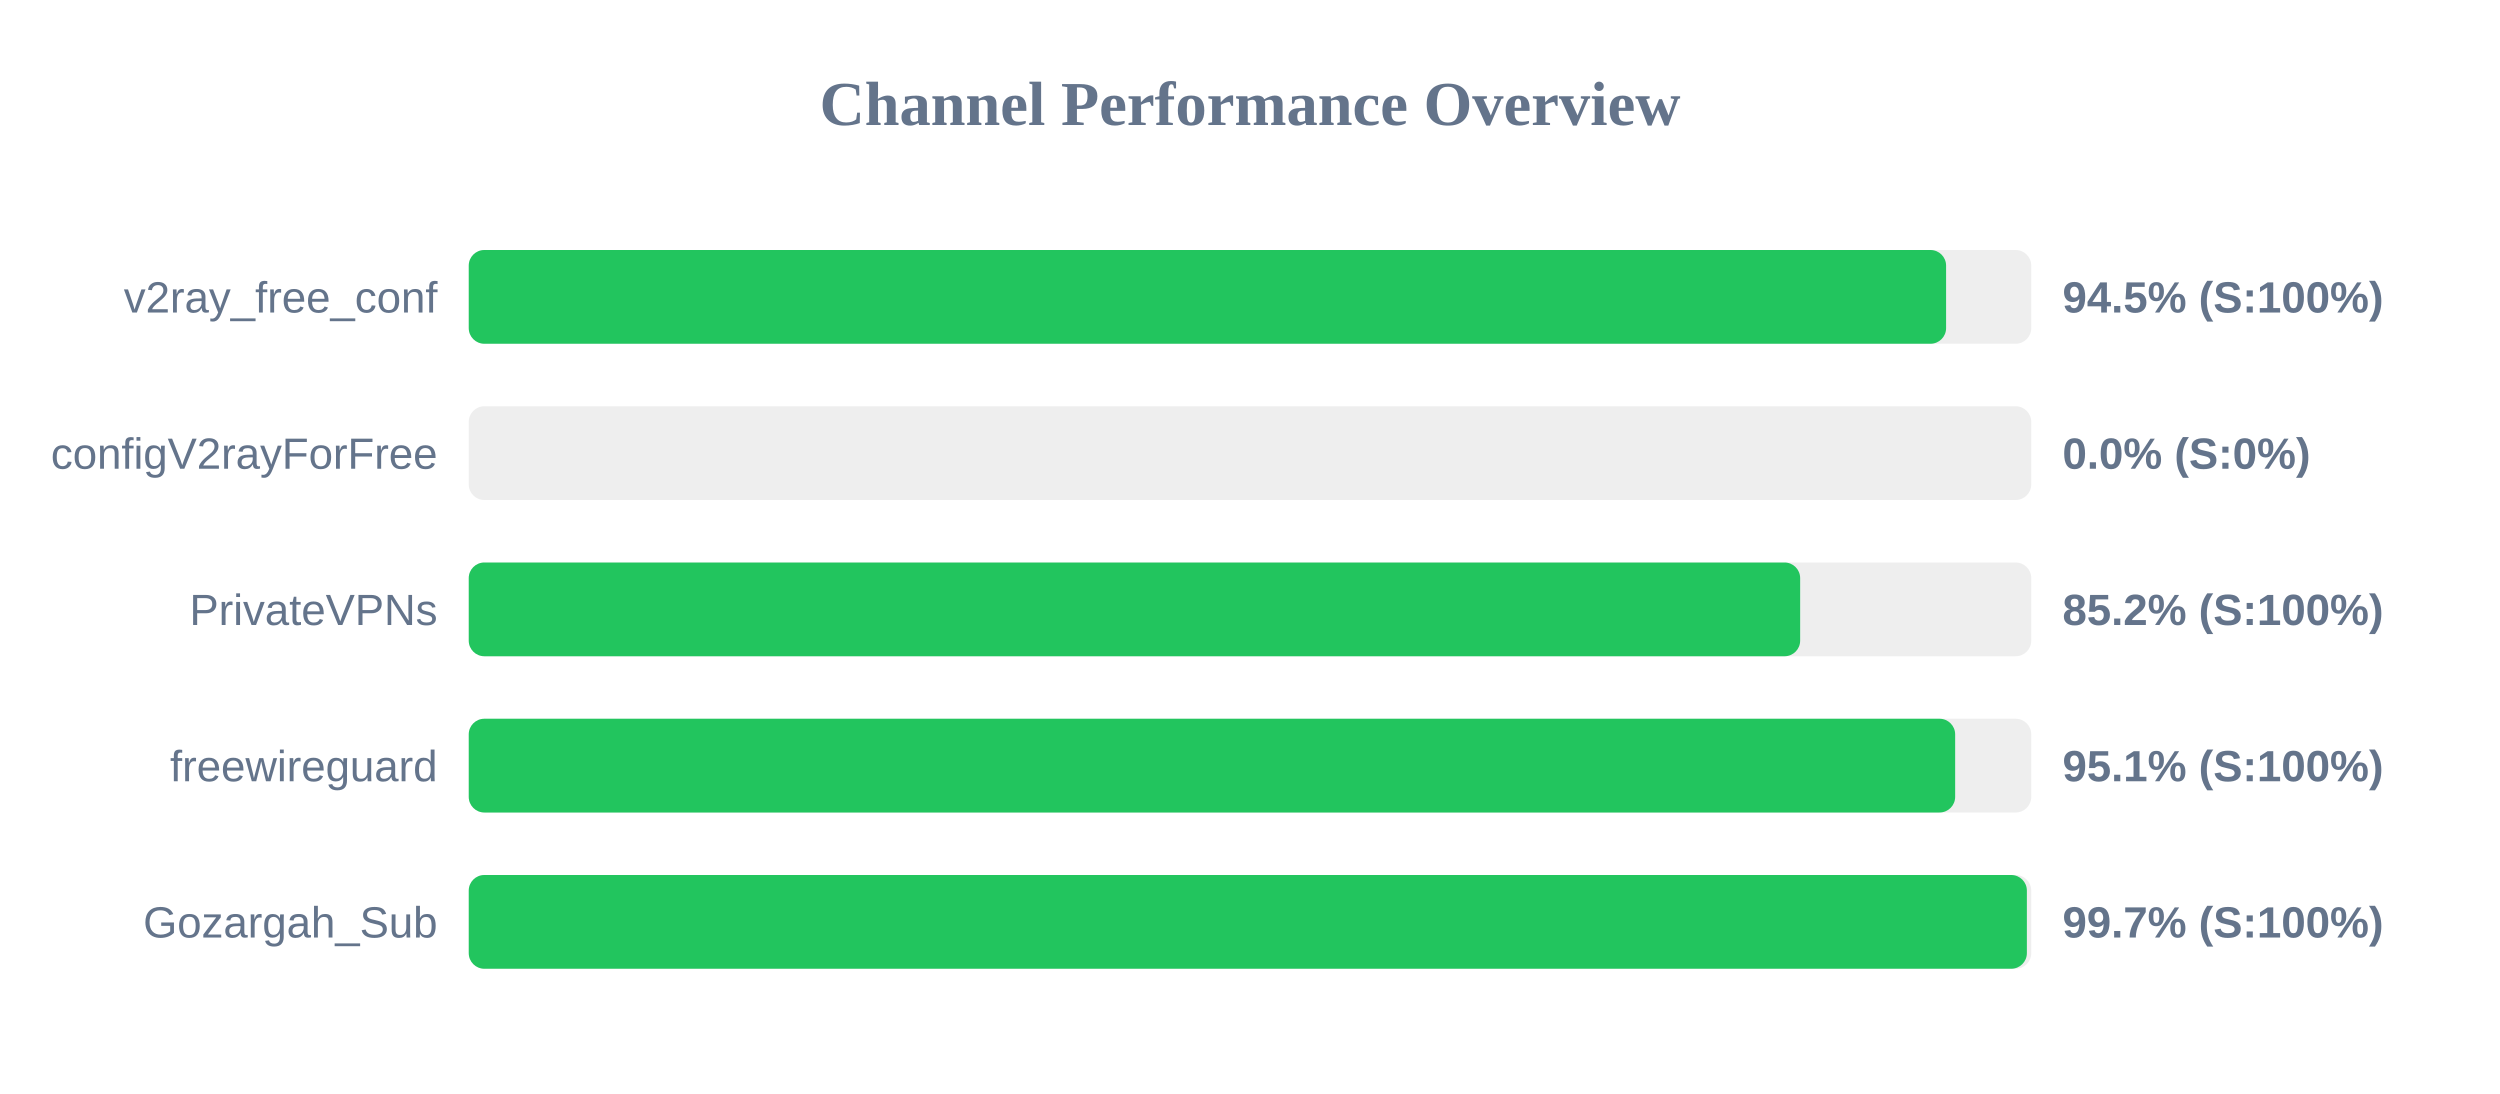
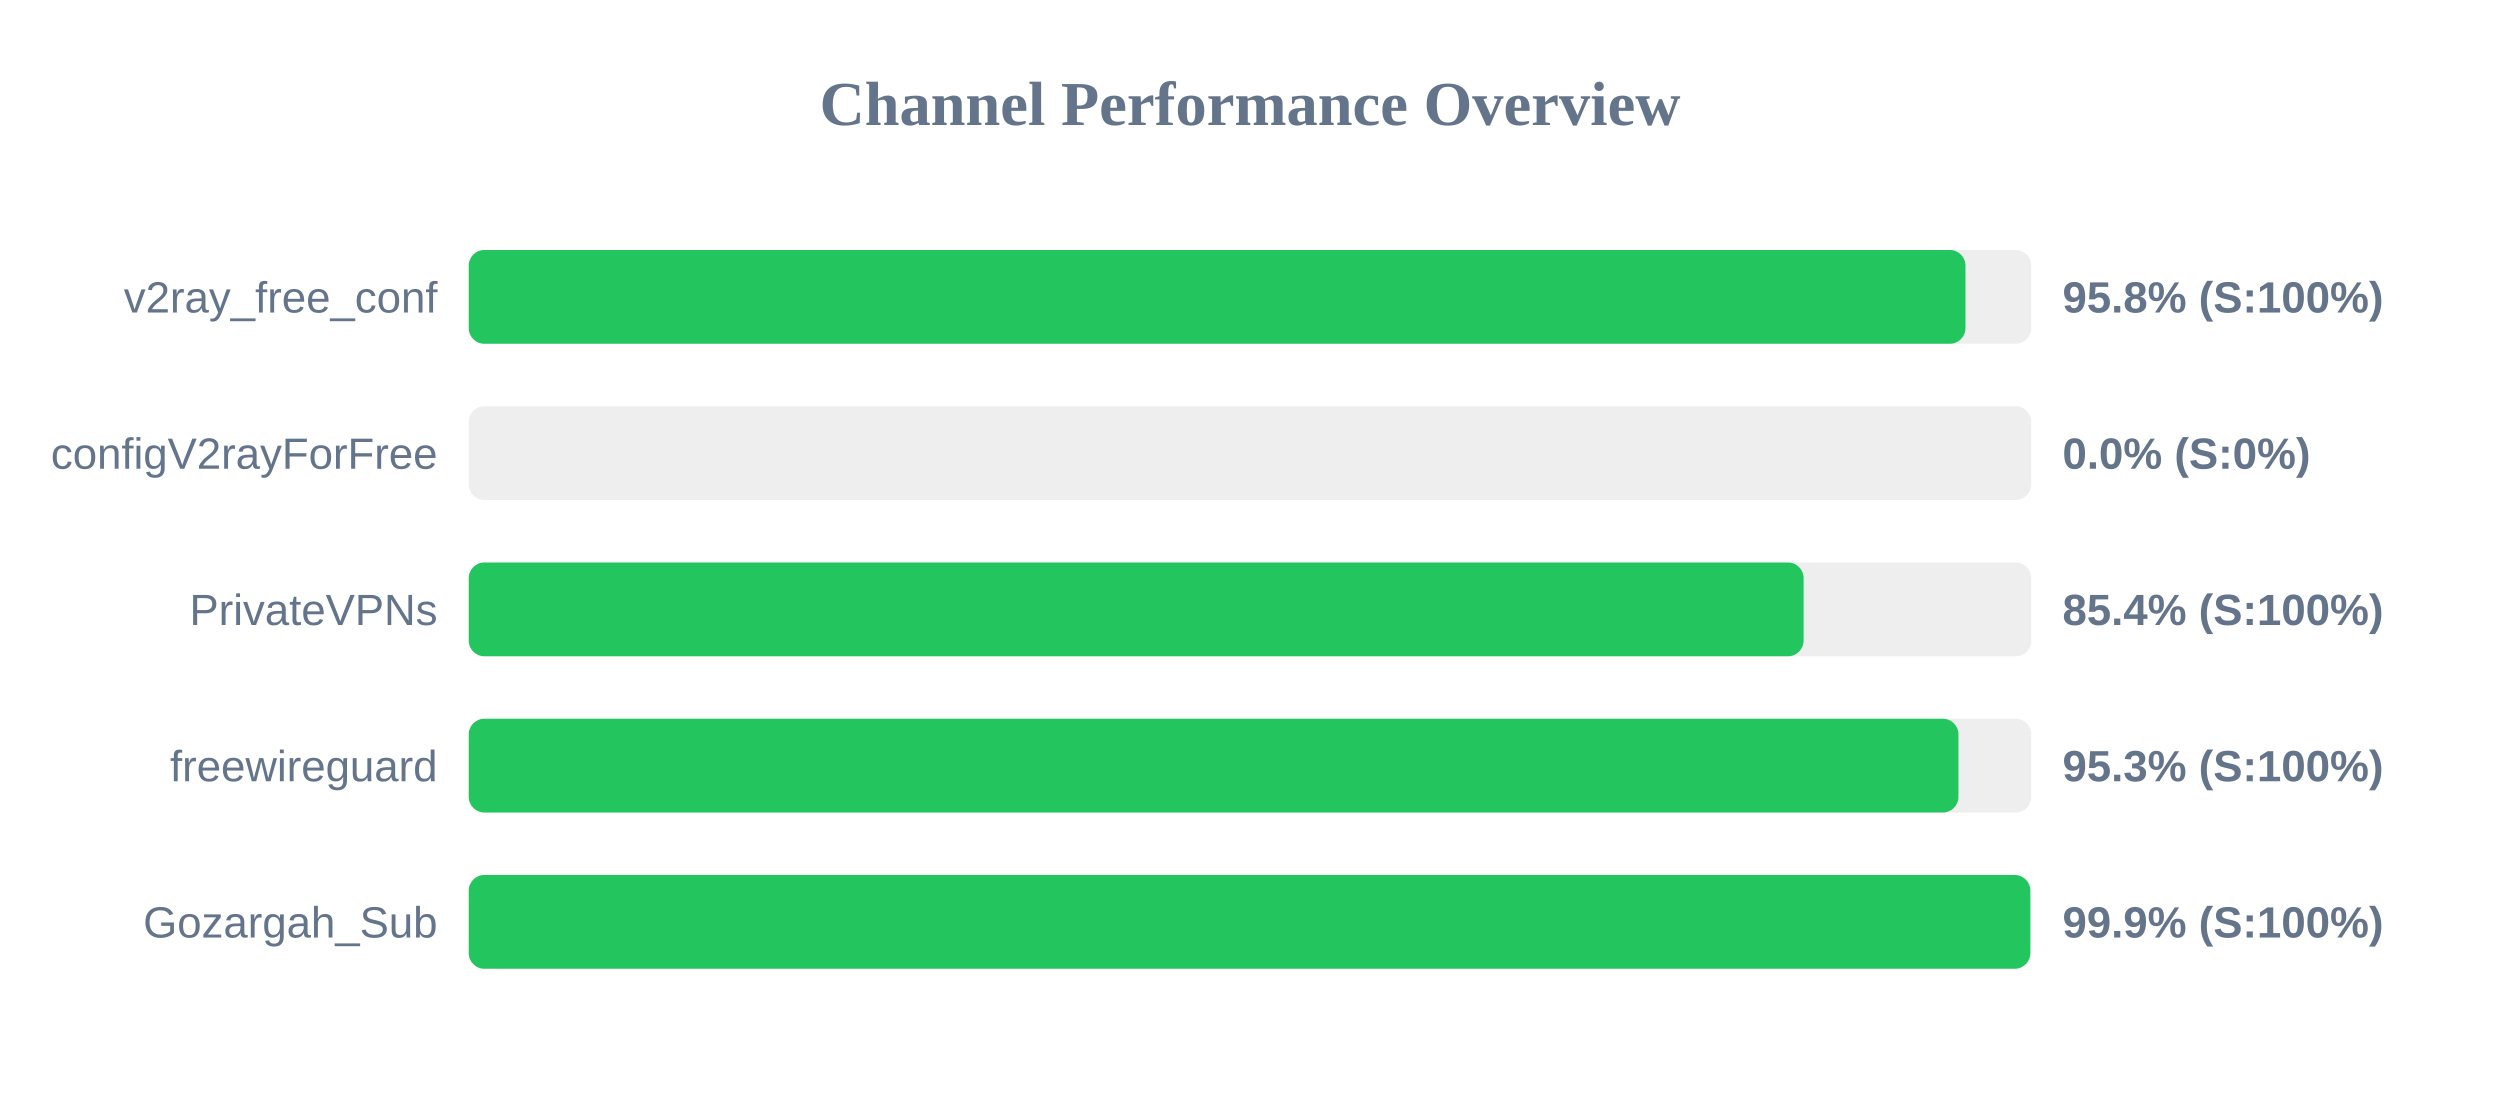
<svg xmlns="http://www.w3.org/2000/svg" width="800" height="350" version="1.1">
  <style>
        .row { font: 14px Arial; fill: #64748b; }
        .score { font: bold 14px Arial; fill: #64748b; }
    </style>
  <text x="400" y="40" text-anchor="middle" font-size="20px" font-weight="bold" fill="#64748b">Channel Performance Overview</text>
  <rect x="150" y="80" width="500" height="30" fill="#eee" rx="5" />
-   <rect x="150" y="80" width="472.75" height="30" fill="#22c55e" rx="5" />
+   <rect x="150" y="80" width="478.95" height="30" fill="#22c55e" rx="5" />
  <text x="140" y="100" text-anchor="end" class="row">v2ray_free_conf</text>
-   <text x="660" y="100" text-anchor="start" class="score">94.5% (S:100%)</text>
+   <text x="660" y="100" text-anchor="start" class="score">95.8% (S:100%)</text>
  <rect x="150" y="130" width="500" height="30" fill="#eee" rx="5" />
  <rect x="150" y="130" width="0.0" height="30" fill="#ef4444" rx="5" />
  <text x="140" y="150" text-anchor="end" class="row">configV2rayForFree</text>
  <text x="660" y="150" text-anchor="start" class="score">0.0% (S:0%)</text>
  <rect x="150" y="180" width="500" height="30" fill="#eee" rx="5" />
-   <rect x="150" y="180" width="426.05" height="30" fill="#22c55e" rx="5" />
+   <rect x="150" y="180" width="427.15" height="30" fill="#22c55e" rx="5" />
  <text x="140" y="200" text-anchor="end" class="row">PrivateVPNs</text>
-   <text x="660" y="200" text-anchor="start" class="score">85.2% (S:100%)</text>
+   <text x="660" y="200" text-anchor="start" class="score">85.4% (S:100%)</text>
  <rect x="150" y="230" width="500" height="30" fill="#eee" rx="5" />
-   <rect x="150" y="230" width="475.65" height="30" fill="#22c55e" rx="5" />
+   <rect x="150" y="230" width="476.7" height="30" fill="#22c55e" rx="5" />
  <text x="140" y="250" text-anchor="end" class="row">freewireguard</text>
-   <text x="660" y="250" text-anchor="start" class="score">95.1% (S:100%)</text>
+   <text x="660" y="250" text-anchor="start" class="score">95.3% (S:100%)</text>
  <rect x="150" y="280" width="500" height="30" fill="#eee" rx="5" />
-   <rect x="150" y="280" width="498.6" height="30" fill="#22c55e" rx="5" />
+   <rect x="150" y="280" width="499.7" height="30" fill="#22c55e" rx="5" />
  <text x="140" y="300" text-anchor="end" class="row">Gozargah_Sub</text>
-   <text x="660" y="300" text-anchor="start" class="score">99.7% (S:100%)</text>
+   <text x="660" y="300" text-anchor="start" class="score">99.9% (S:100%)</text>
</svg>
